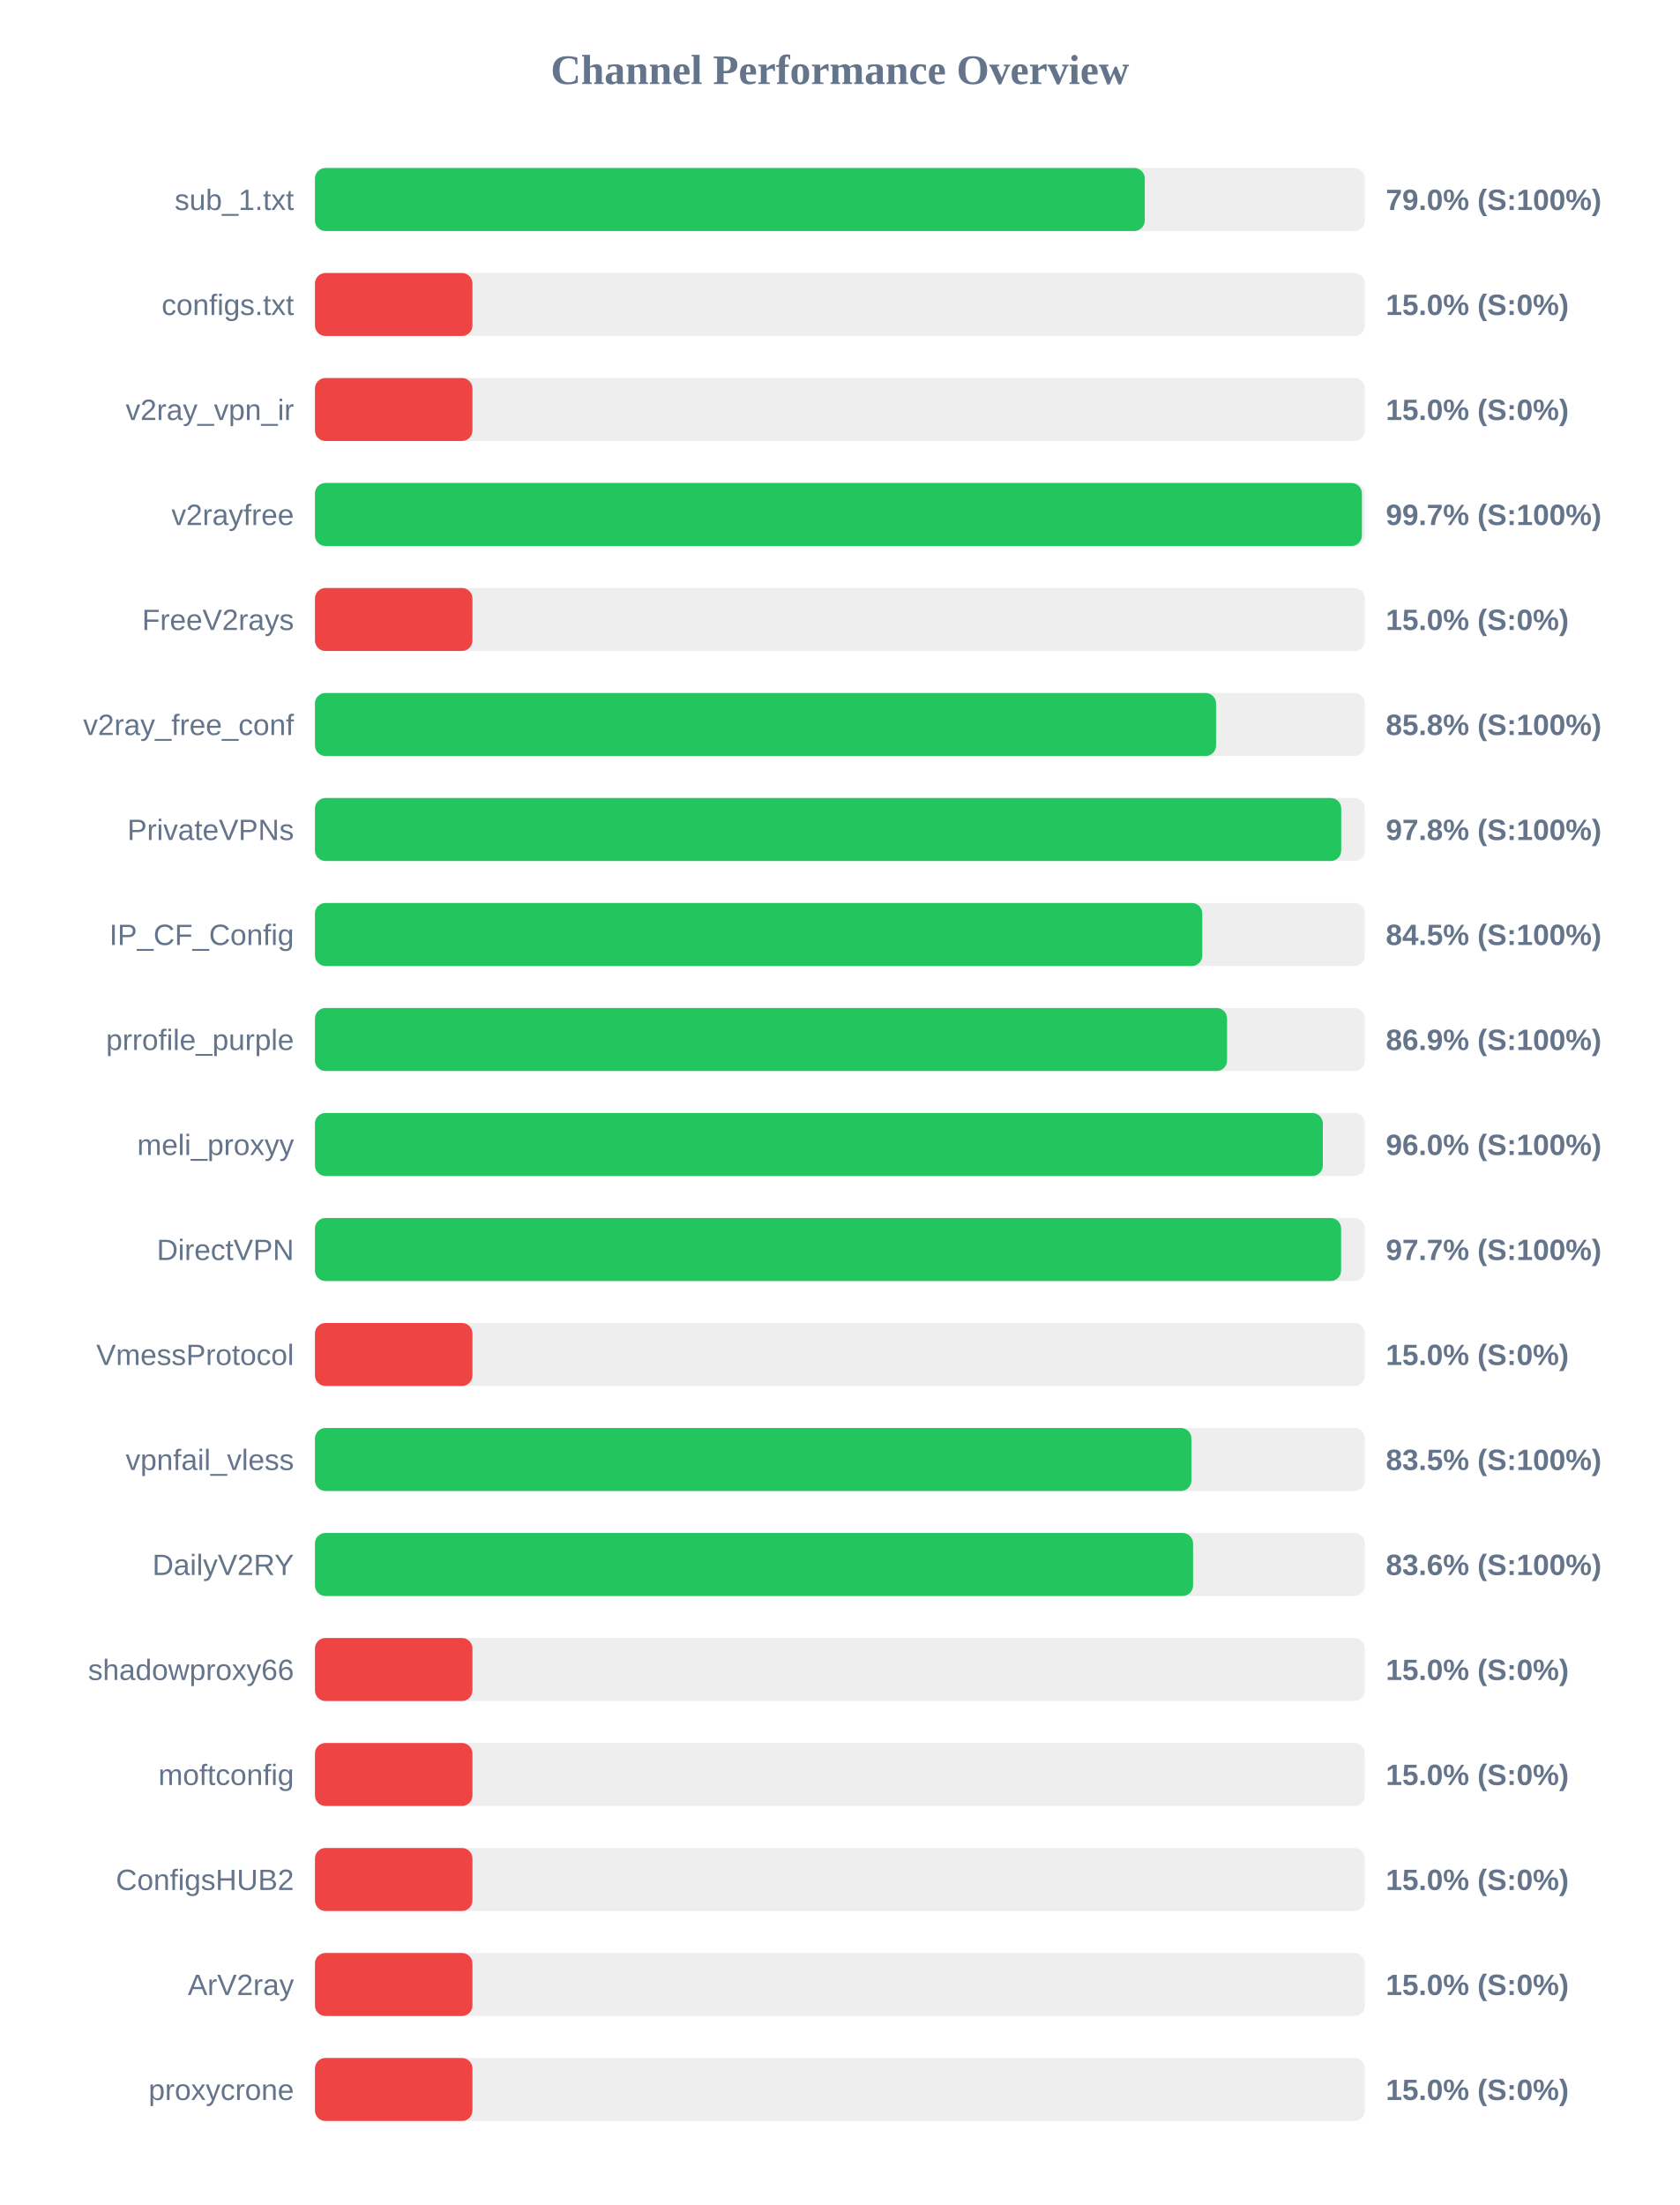
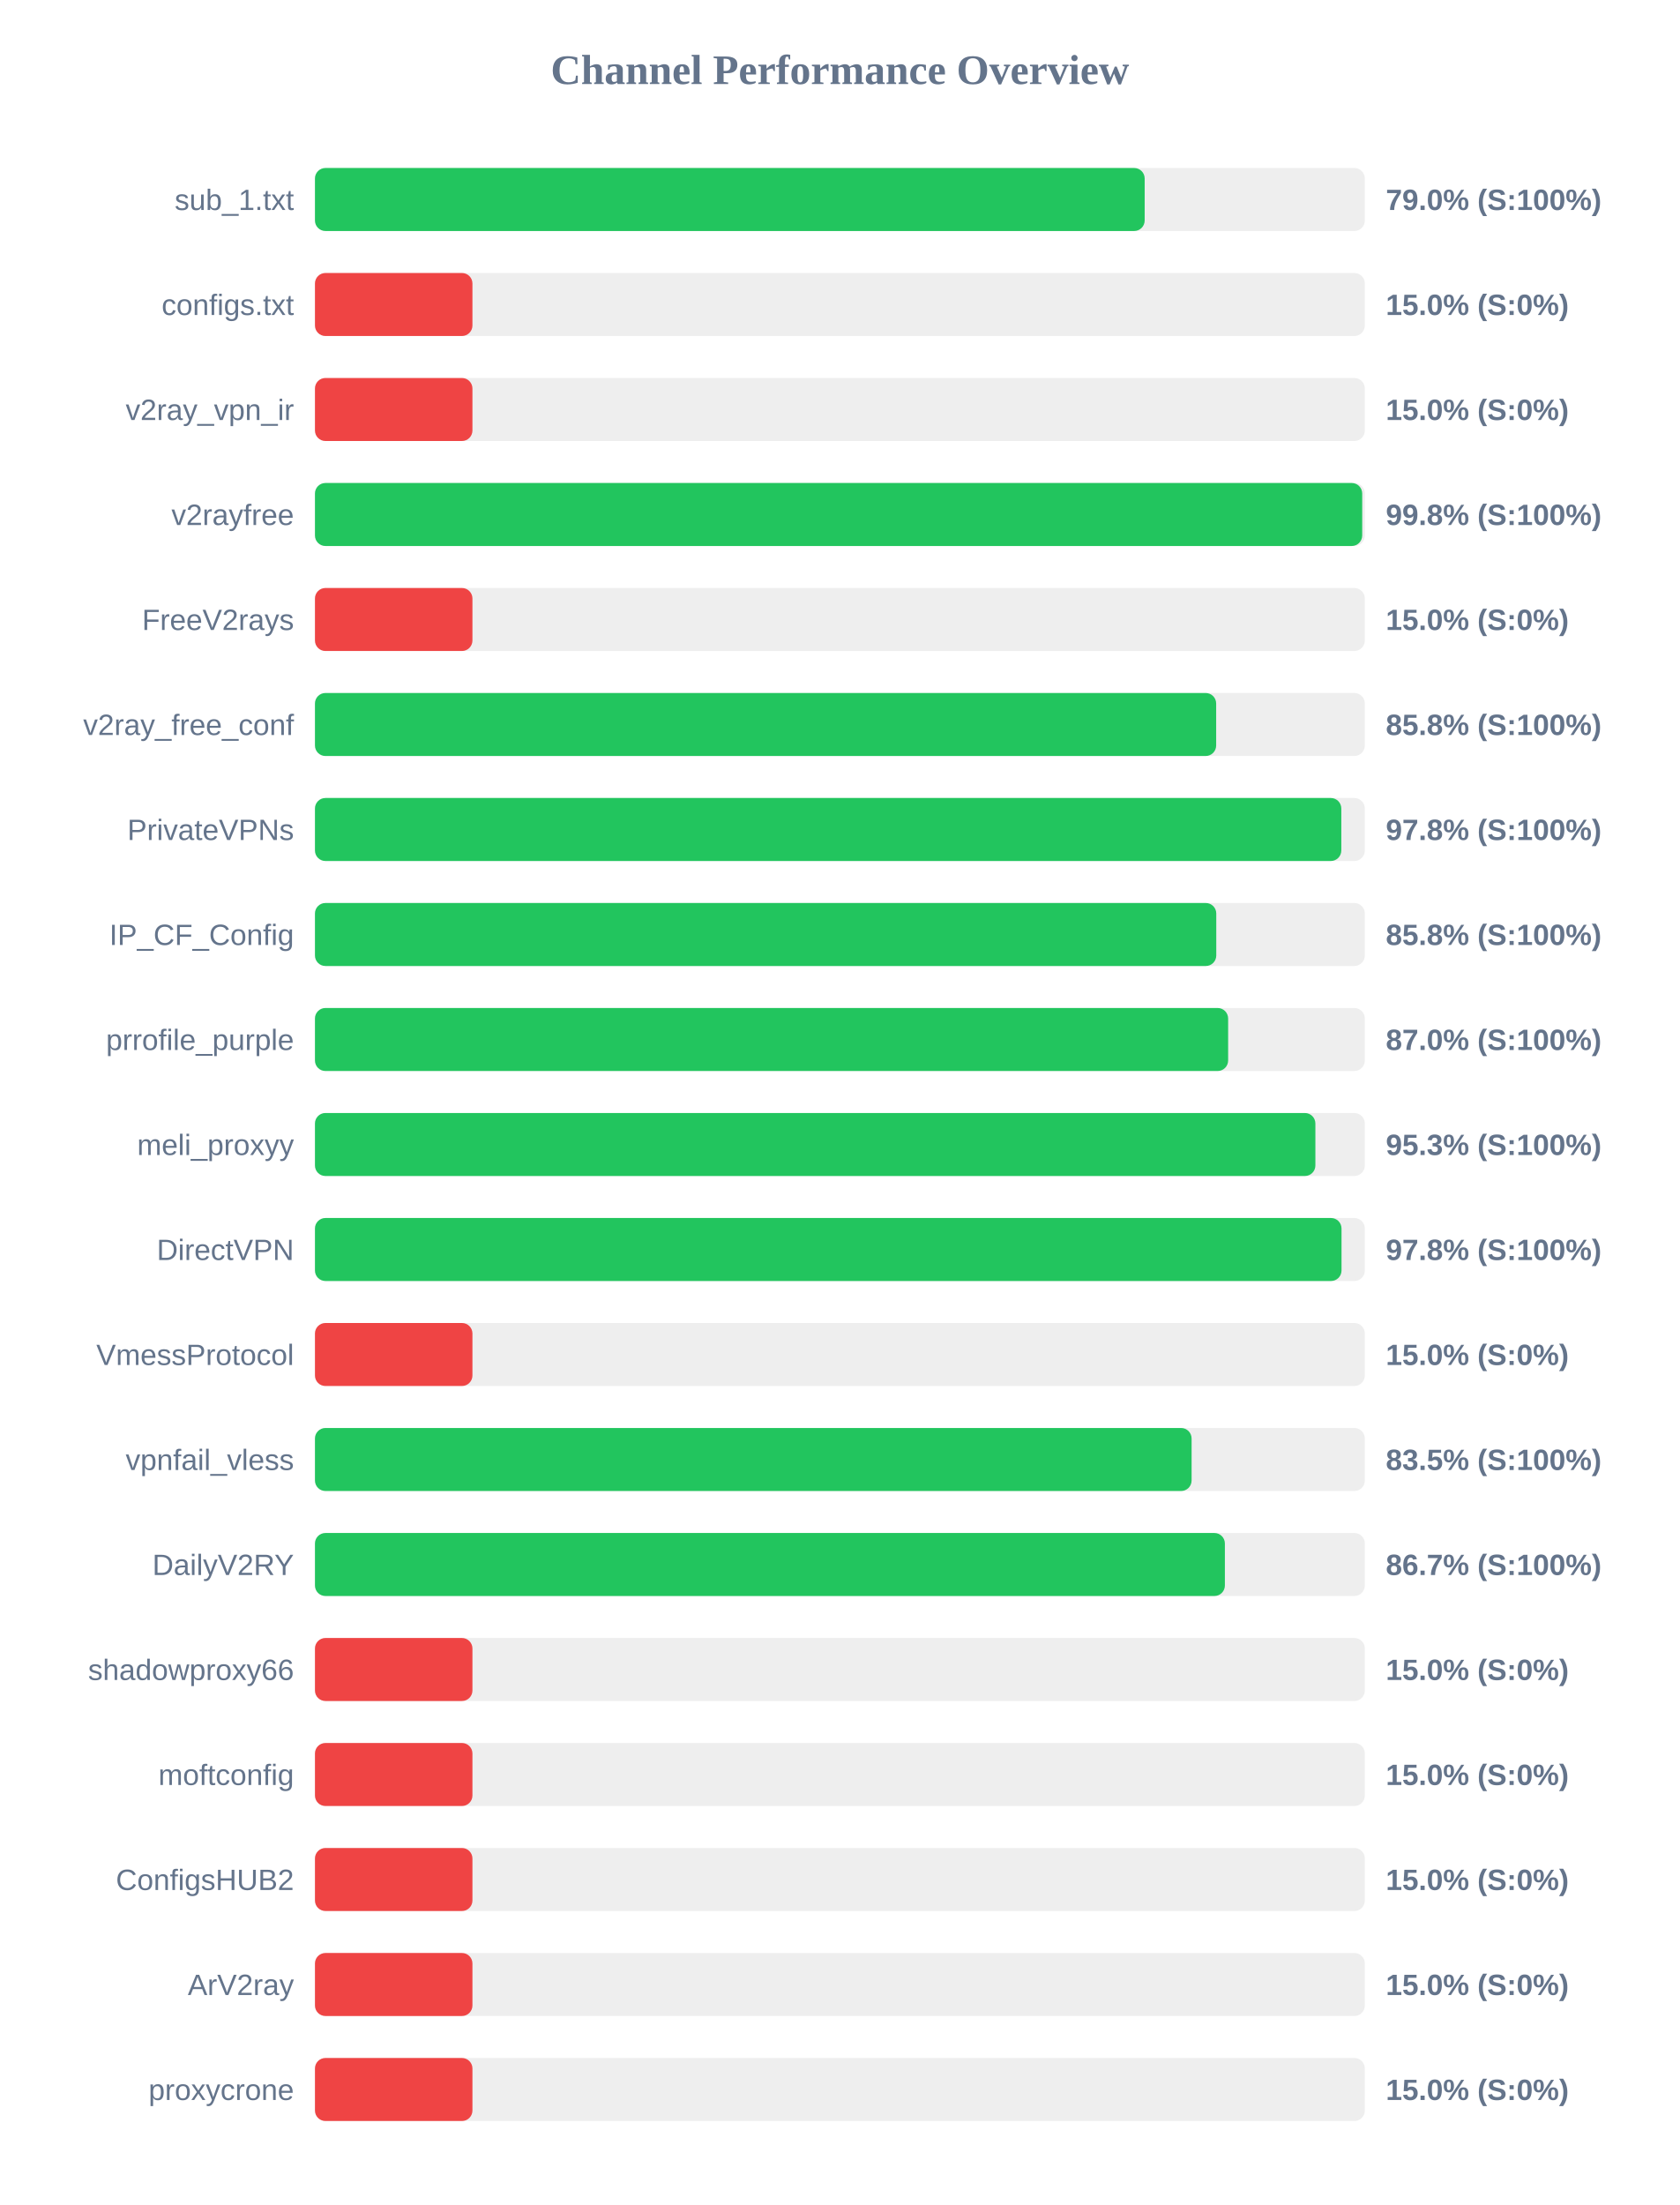
<svg xmlns="http://www.w3.org/2000/svg" width="800" height="1050" version="1.1">
  <style>
        .row { font: 14px Arial; fill: #64748b; }
        .score { font: bold 14px Arial; fill: #64748b; }
    </style>
  <text x="400" y="40" text-anchor="middle" font-size="20px" font-weight="bold" fill="#64748b">Channel Performance Overview</text>
  <rect x="150" y="80" width="500" height="30" fill="#eee" rx="5" />
-   <rect x="150" y="80" width="395.2" height="30" fill="#22c55e" rx="5" />
+   <rect x="150" y="80" width="395.15" height="30" fill="#22c55e" rx="5" />
  <text x="140" y="100" text-anchor="end" class="row">sub_1.txt</text>
  <text x="660" y="100" text-anchor="start" class="score">79.0% (S:100%)</text>
  <rect x="150" y="130" width="500" height="30" fill="#eee" rx="5" />
  <rect x="150" y="130" width="75.0" height="30" fill="#ef4444" rx="5" />
  <text x="140" y="150" text-anchor="end" class="row">configs.txt</text>
  <text x="660" y="150" text-anchor="start" class="score">15.0% (S:0%)</text>
  <rect x="150" y="180" width="500" height="30" fill="#eee" rx="5" />
  <rect x="150" y="180" width="75.0" height="30" fill="#ef4444" rx="5" />
  <text x="140" y="200" text-anchor="end" class="row">v2ray_vpn_ir</text>
  <text x="660" y="200" text-anchor="start" class="score">15.0% (S:0%)</text>
  <rect x="150" y="230" width="500" height="30" fill="#eee" rx="5" />
-   <rect x="150" y="230" width="498.6" height="30" fill="#22c55e" rx="5" />
+   <rect x="150" y="230" width="498.75" height="30" fill="#22c55e" rx="5" />
  <text x="140" y="250" text-anchor="end" class="row">v2rayfree</text>
-   <text x="660" y="250" text-anchor="start" class="score">99.7% (S:100%)</text>
+   <text x="660" y="250" text-anchor="start" class="score">99.8% (S:100%)</text>
  <rect x="150" y="280" width="500" height="30" fill="#eee" rx="5" />
  <rect x="150" y="280" width="75.0" height="30" fill="#ef4444" rx="5" />
  <text x="140" y="300" text-anchor="end" class="row">FreeV2rays</text>
  <text x="660" y="300" text-anchor="start" class="score">15.0% (S:0%)</text>
  <rect x="150" y="330" width="500" height="30" fill="#eee" rx="5" />
-   <rect x="150" y="330" width="429.15" height="30" fill="#22c55e" rx="5" />
+   <rect x="150" y="330" width="429.2" height="30" fill="#22c55e" rx="5" />
  <text x="140" y="350" text-anchor="end" class="row">v2ray_free_conf</text>
  <text x="660" y="350" text-anchor="start" class="score">85.8% (S:100%)</text>
  <rect x="150" y="380" width="500" height="30" fill="#eee" rx="5" />
-   <rect x="150" y="380" width="488.75" height="30" fill="#22c55e" rx="5" />
+   <rect x="150" y="380" width="488.8" height="30" fill="#22c55e" rx="5" />
  <text x="140" y="400" text-anchor="end" class="row">PrivateVPNs</text>
  <text x="660" y="400" text-anchor="start" class="score">97.8% (S:100%)</text>
  <rect x="150" y="430" width="500" height="30" fill="#eee" rx="5" />
-   <rect x="150" y="430" width="422.6" height="30" fill="#22c55e" rx="5" />
+   <rect x="150" y="430" width="429.25" height="30" fill="#22c55e" rx="5" />
  <text x="140" y="450" text-anchor="end" class="row">IP_CF_Config</text>
-   <text x="660" y="450" text-anchor="start" class="score">84.5% (S:100%)</text>
+   <text x="660" y="450" text-anchor="start" class="score">85.8% (S:100%)</text>
  <rect x="150" y="480" width="500" height="30" fill="#eee" rx="5" />
-   <rect x="150" y="480" width="434.4" height="30" fill="#22c55e" rx="5" />
+   <rect x="150" y="480" width="434.9" height="30" fill="#22c55e" rx="5" />
  <text x="140" y="500" text-anchor="end" class="row">prrofile_purple</text>
-   <text x="660" y="500" text-anchor="start" class="score">86.9% (S:100%)</text>
+   <text x="660" y="500" text-anchor="start" class="score">87.0% (S:100%)</text>
  <rect x="150" y="530" width="500" height="30" fill="#eee" rx="5" />
-   <rect x="150" y="530" width="480.0" height="30" fill="#22c55e" rx="5" />
+   <rect x="150" y="530" width="476.45" height="30" fill="#22c55e" rx="5" />
  <text x="140" y="550" text-anchor="end" class="row">meli_proxyy</text>
-   <text x="660" y="550" text-anchor="start" class="score">96.0% (S:100%)</text>
+   <text x="660" y="550" text-anchor="start" class="score">95.3% (S:100%)</text>
  <rect x="150" y="580" width="500" height="30" fill="#eee" rx="5" />
-   <rect x="150" y="580" width="488.7" height="30" fill="#22c55e" rx="5" />
+   <rect x="150" y="580" width="488.9" height="30" fill="#22c55e" rx="5" />
  <text x="140" y="600" text-anchor="end" class="row">DirectVPN</text>
-   <text x="660" y="600" text-anchor="start" class="score">97.7% (S:100%)</text>
+   <text x="660" y="600" text-anchor="start" class="score">97.8% (S:100%)</text>
  <rect x="150" y="630" width="500" height="30" fill="#eee" rx="5" />
  <rect x="150" y="630" width="75.0" height="30" fill="#ef4444" rx="5" />
  <text x="140" y="650" text-anchor="end" class="row">VmessProtocol</text>
  <text x="660" y="650" text-anchor="start" class="score">15.0% (S:0%)</text>
  <rect x="150" y="680" width="500" height="30" fill="#eee" rx="5" />
-   <rect x="150" y="680" width="417.4" height="30" fill="#22c55e" rx="5" />
+   <rect x="150" y="680" width="417.5" height="30" fill="#22c55e" rx="5" />
  <text x="140" y="700" text-anchor="end" class="row">vpnfail_vless</text>
  <text x="660" y="700" text-anchor="start" class="score">83.5% (S:100%)</text>
  <rect x="150" y="730" width="500" height="30" fill="#eee" rx="5" />
-   <rect x="150" y="730" width="418.2" height="30" fill="#22c55e" rx="5" />
+   <rect x="150" y="730" width="433.35" height="30" fill="#22c55e" rx="5" />
  <text x="140" y="750" text-anchor="end" class="row">DailyV2RY</text>
-   <text x="660" y="750" text-anchor="start" class="score">83.6% (S:100%)</text>
+   <text x="660" y="750" text-anchor="start" class="score">86.7% (S:100%)</text>
  <rect x="150" y="780" width="500" height="30" fill="#eee" rx="5" />
  <rect x="150" y="780" width="75.0" height="30" fill="#ef4444" rx="5" />
  <text x="140" y="800" text-anchor="end" class="row">shadowproxy66</text>
  <text x="660" y="800" text-anchor="start" class="score">15.0% (S:0%)</text>
  <rect x="150" y="830" width="500" height="30" fill="#eee" rx="5" />
  <rect x="150" y="830" width="75.0" height="30" fill="#ef4444" rx="5" />
  <text x="140" y="850" text-anchor="end" class="row">moftconfig</text>
  <text x="660" y="850" text-anchor="start" class="score">15.0% (S:0%)</text>
  <rect x="150" y="880" width="500" height="30" fill="#eee" rx="5" />
  <rect x="150" y="880" width="75.0" height="30" fill="#ef4444" rx="5" />
  <text x="140" y="900" text-anchor="end" class="row">ConfigsHUB2</text>
  <text x="660" y="900" text-anchor="start" class="score">15.0% (S:0%)</text>
  <rect x="150" y="930" width="500" height="30" fill="#eee" rx="5" />
  <rect x="150" y="930" width="75.0" height="30" fill="#ef4444" rx="5" />
  <text x="140" y="950" text-anchor="end" class="row">ArV2ray</text>
  <text x="660" y="950" text-anchor="start" class="score">15.0% (S:0%)</text>
  <rect x="150" y="980" width="500" height="30" fill="#eee" rx="5" />
  <rect x="150" y="980" width="75.0" height="30" fill="#ef4444" rx="5" />
  <text x="140" y="1000" text-anchor="end" class="row">proxycrone</text>
  <text x="660" y="1000" text-anchor="start" class="score">15.0% (S:0%)</text>
</svg>
